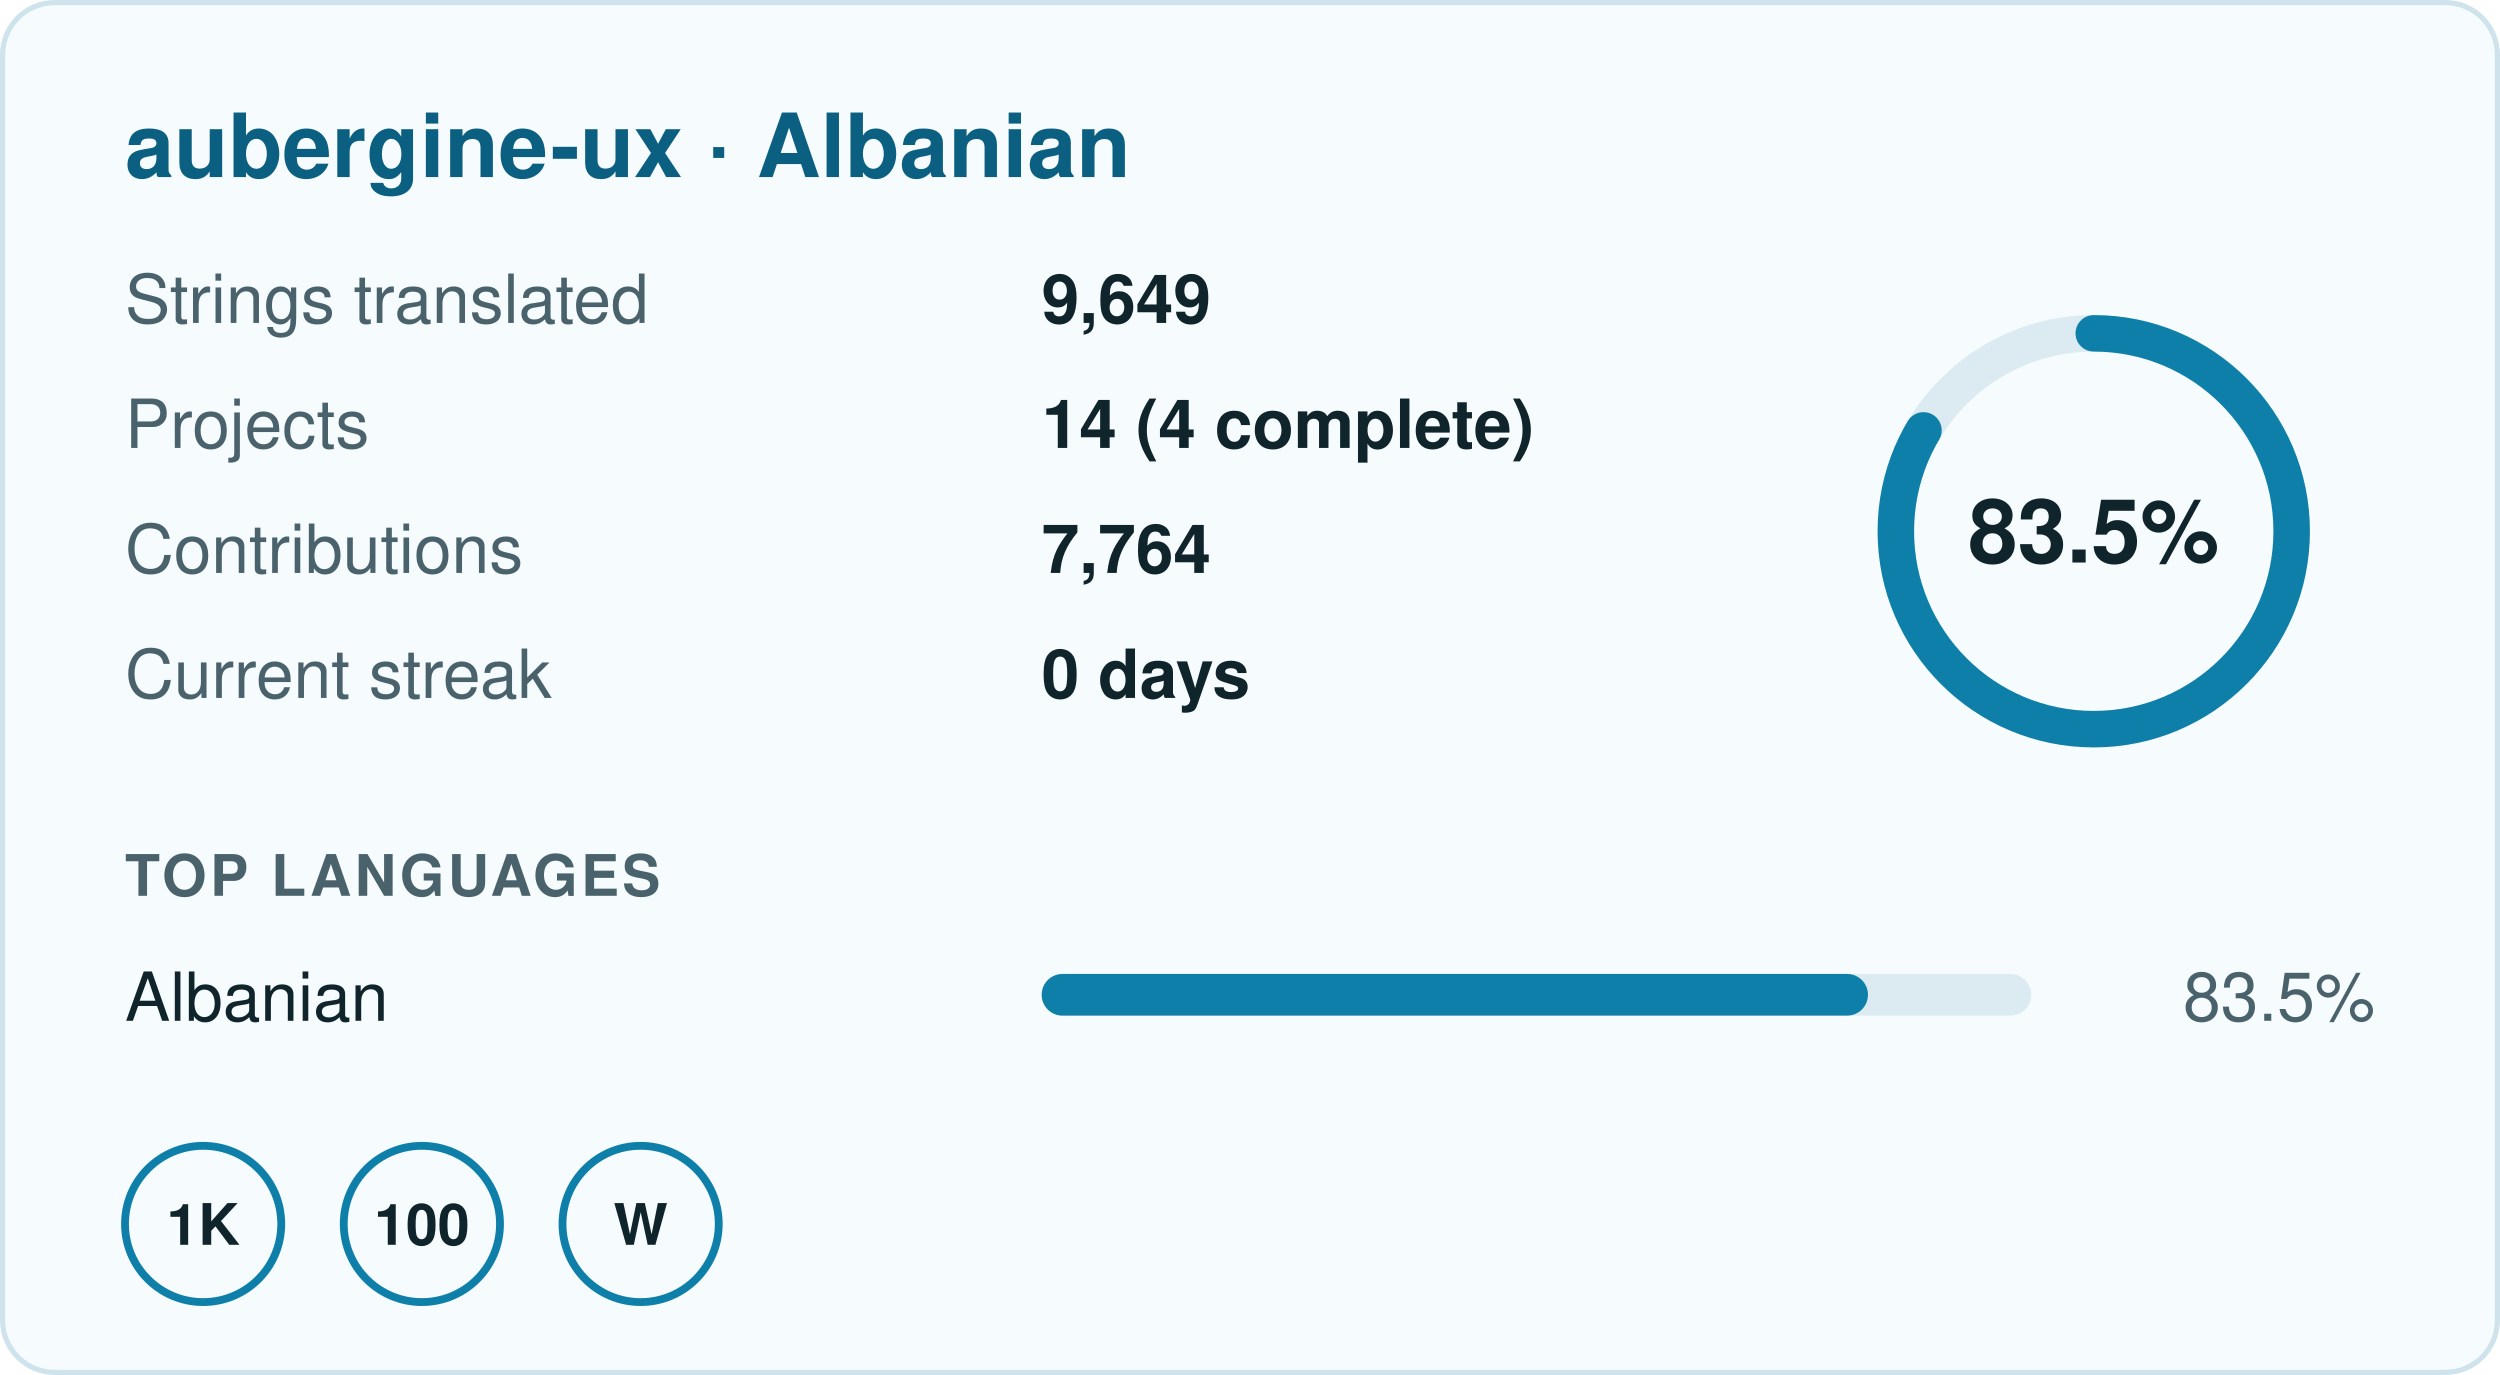
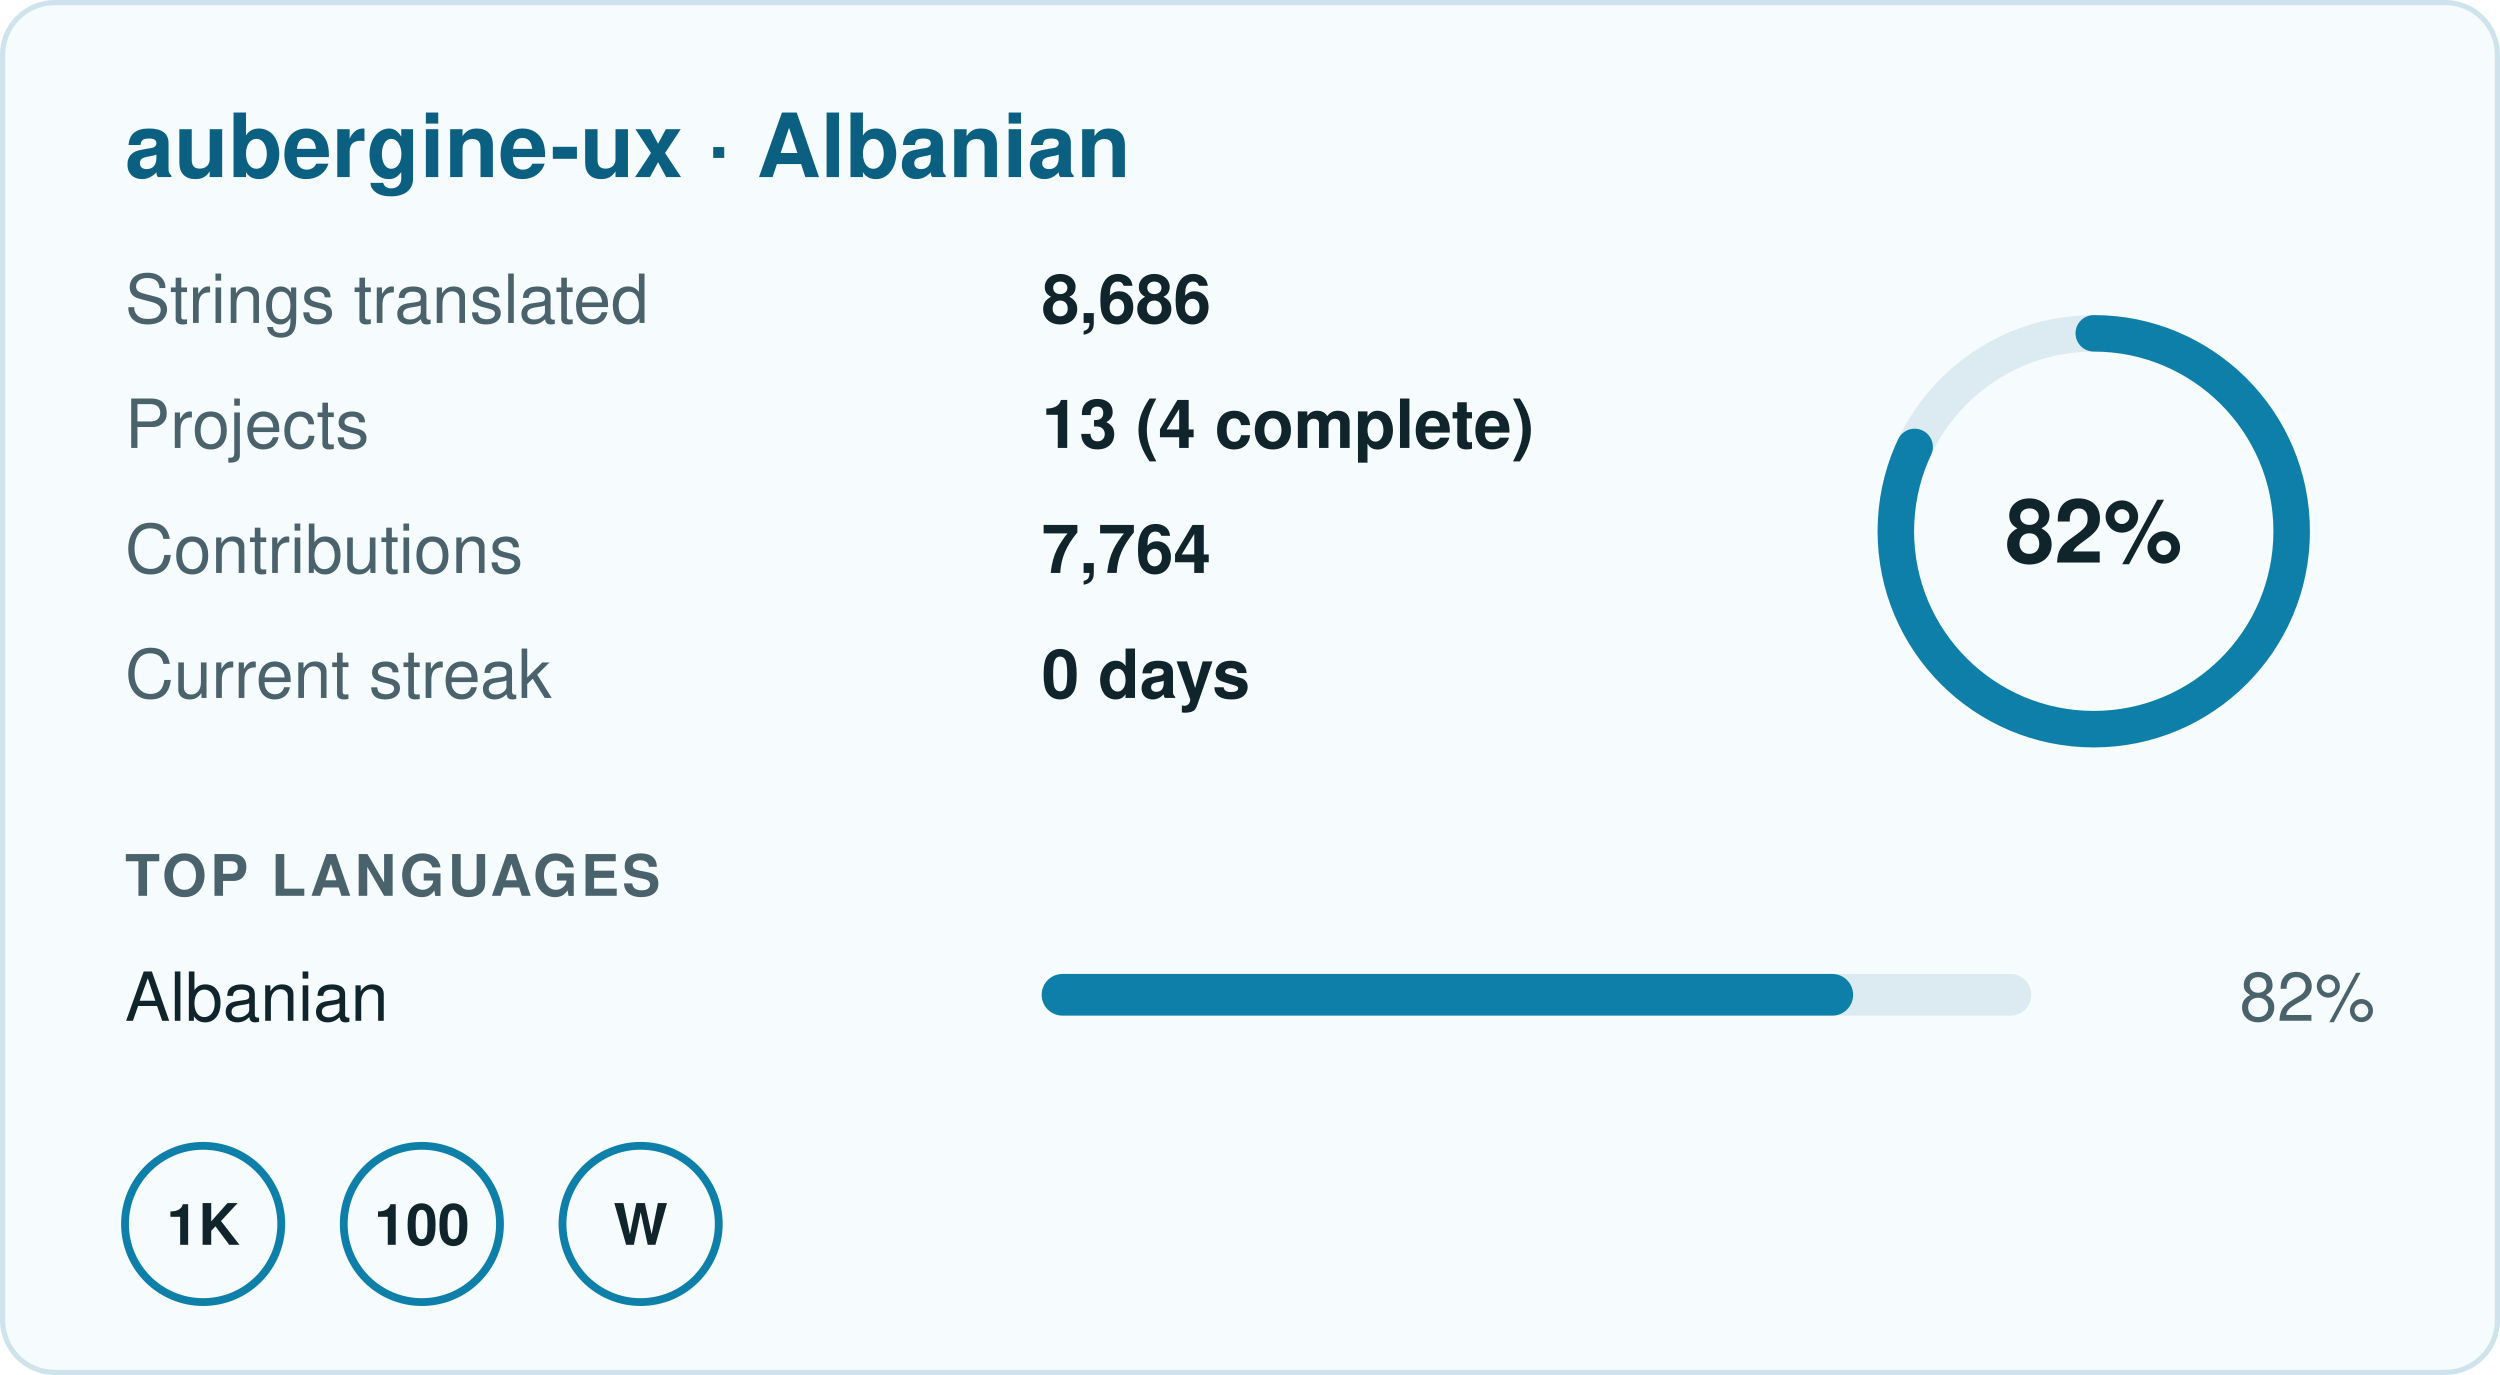
- <svg xmlns="http://www.w3.org/2000/svg" width="480" height="264" viewBox="0 0 480 264" role="img" aria-label="aubergine-ux · Albanian: 83.5% translated, 9,649 strings in 14 projects, 0 day streak">
+ <svg xmlns="http://www.w3.org/2000/svg" width="480" height="264" viewBox="0 0 480 264" role="img" aria-label="aubergine-ux · Albanian: 82% translated, 8,686 strings in 13 projects, 0 day streak">
  <rect x="0.5" y="0.5" width="479" height="263" rx="10" fill="#f6fbfd" stroke="#cfe3ec" />
  <g font-family="-apple-system,BlinkMacSystemFont,'Segoe UI',Helvetica,Arial,sans-serif" font-size="13">
    <text x="24" y="34" font-size="17" font-weight="700" fill="#0b5f80">aubergine-ux · Albanian</text>
    <text x="24" y="62" fill="#4a626c">Strings translated</text>
-     <text x="200" y="62" fill="#10242c" font-weight="600">9,649</text>
+     <text x="200" y="62" fill="#10242c" font-weight="600">8,686</text>
    <text x="24" y="86" fill="#4a626c">Projects</text>
-     <text x="200" y="86" fill="#10242c" font-weight="600">14 (4 complete)</text>
+     <text x="200" y="86" fill="#10242c" font-weight="600">13 (4 complete)</text>
    <text x="24" y="110" fill="#4a626c">Contributions</text>
    <text x="200" y="110" fill="#10242c" font-weight="600">7,764</text>
    <text x="24" y="134" fill="#4a626c">Current streak</text>
    <text x="200" y="134" fill="#10242c" font-weight="600">0 days</text>
    <circle cx="402" cy="102" r="38" fill="none" stroke="#dcebf1" stroke-width="7" />
-     <circle cx="402" cy="102" r="38" fill="none" stroke="#0e7fa8" stroke-width="7" stroke-linecap="round" stroke-dasharray="199.4 238.8" transform="rotate(-90 402 102)" />
-     <text x="402" y="108" text-anchor="middle" font-size="17" font-weight="700" fill="#10242c">83.5%</text>
+     <circle cx="402" cy="102" r="38" fill="none" stroke="#0e7fa8" stroke-width="7" stroke-linecap="round" stroke-dasharray="195.8 238.8" transform="rotate(-90 402 102)" />
+     <text x="402" y="108" text-anchor="middle" font-size="17" font-weight="700" fill="#10242c">82%</text>
    <text x="24" y="172" font-size="11" font-weight="700" fill="#4a626c" letter-spacing=".06em">TOP LANGUAGES</text>
    <text x="24" y="196" fill="#10242c">Albanian</text>
    <rect x="200" y="187" width="190" height="8" rx="4" fill="#dcebf1" />
-     <rect x="200" y="187" width="158.65" height="8" rx="4" fill="#0e7fa8" />
-     <text x="456" y="196" text-anchor="end" fill="#4a626c">83.5%</text>
+     <rect x="200" y="187" width="155.8" height="8" rx="4" fill="#0e7fa8" />
+     <text x="456" y="196" text-anchor="end" fill="#4a626c">82%</text>
    <g transform="translate(24 220)">
      <circle cx="15" cy="15" r="15" fill="none" stroke="#0e7fa8" stroke-width="1.5" />
      <text x="15" y="19" text-anchor="middle" font-size="11" font-weight="700" fill="#10242c">1K</text>
    </g>
    <g transform="translate(66 220)">
      <circle cx="15" cy="15" r="15" fill="none" stroke="#0e7fa8" stroke-width="1.5" />
      <text x="15" y="19" text-anchor="middle" font-size="11" font-weight="700" fill="#10242c">100</text>
    </g>
    <g transform="translate(108 220)">
      <circle cx="15" cy="15" r="15" fill="none" stroke="#0e7fa8" stroke-width="1.5" />
      <text x="15" y="19" text-anchor="middle" font-size="11" font-weight="700" fill="#10242c">W</text>
    </g>
  </g>
</svg>
